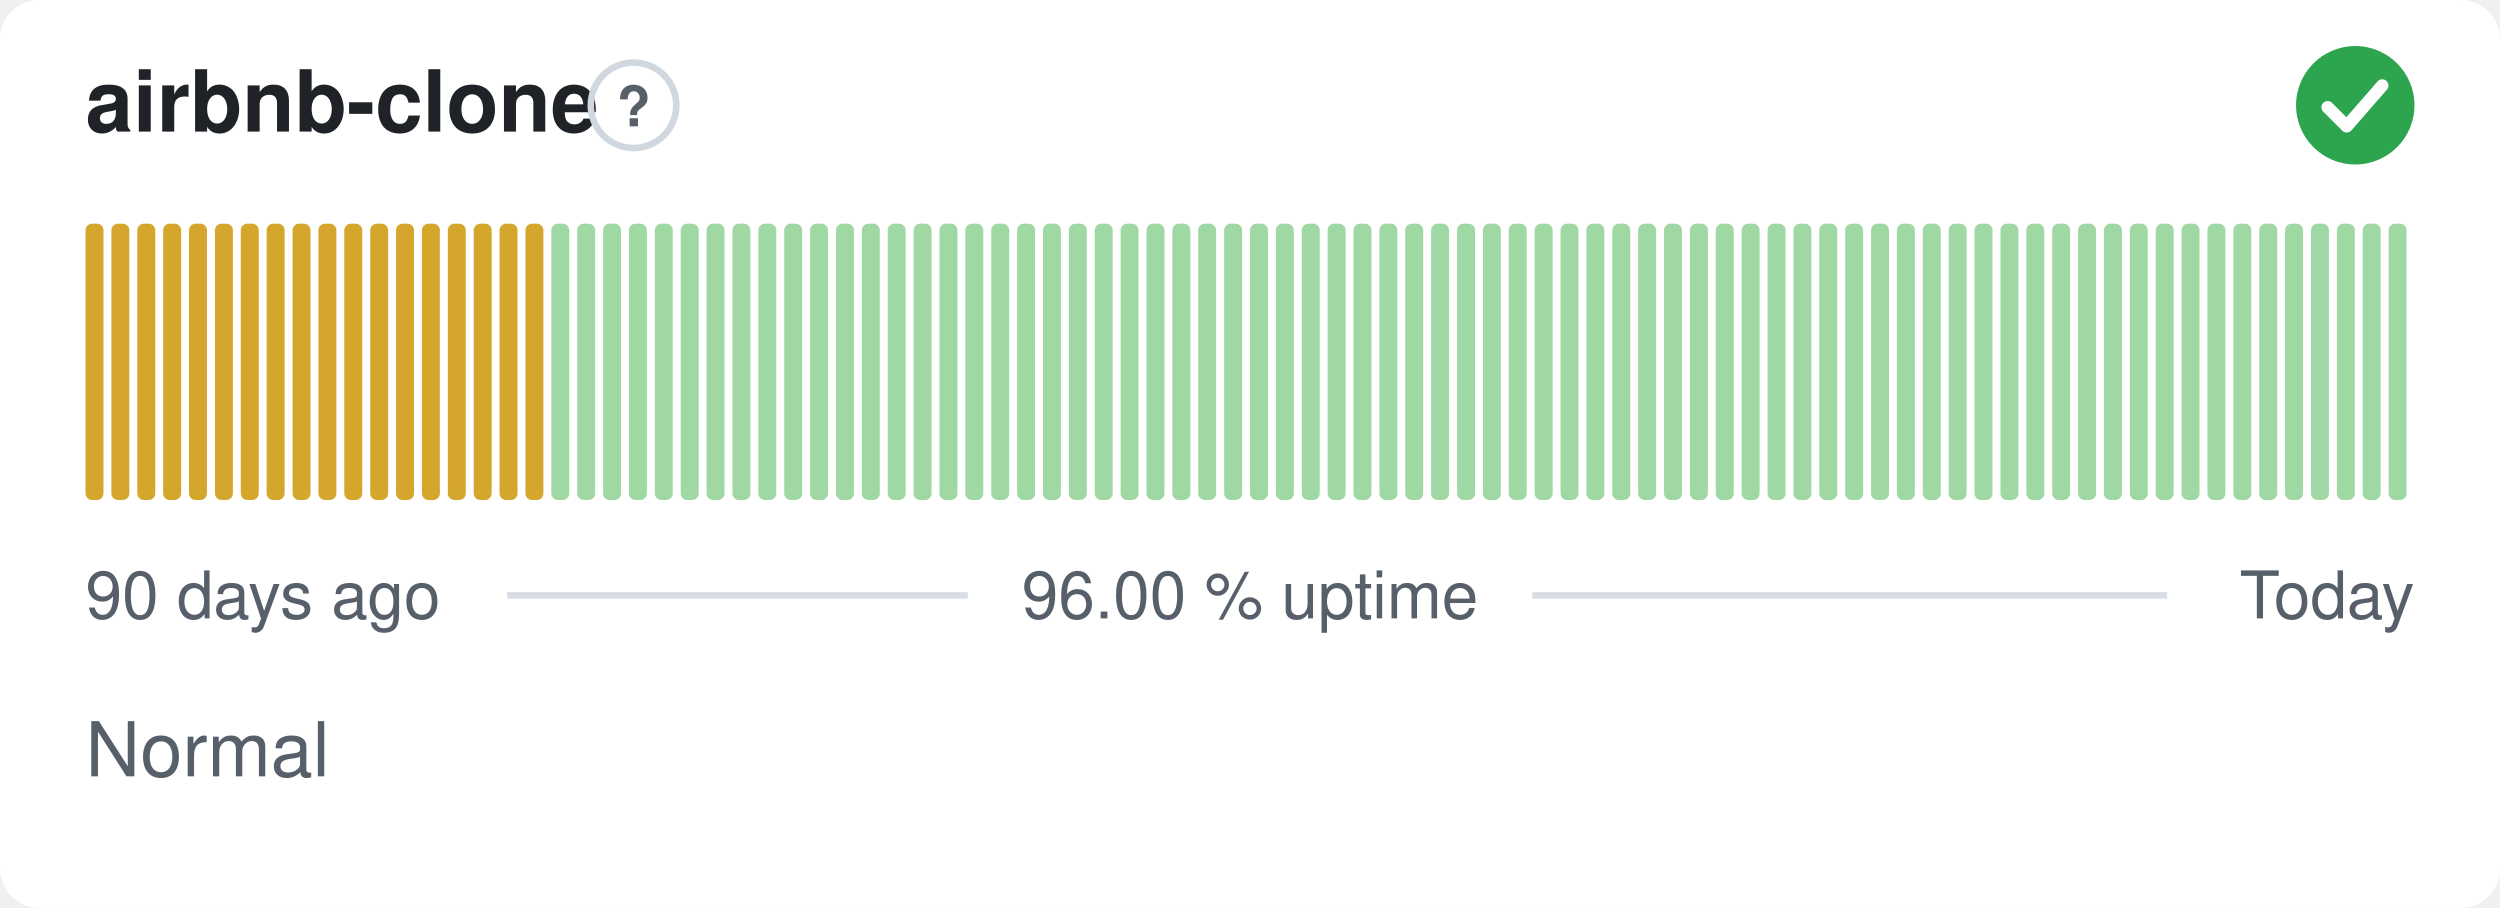
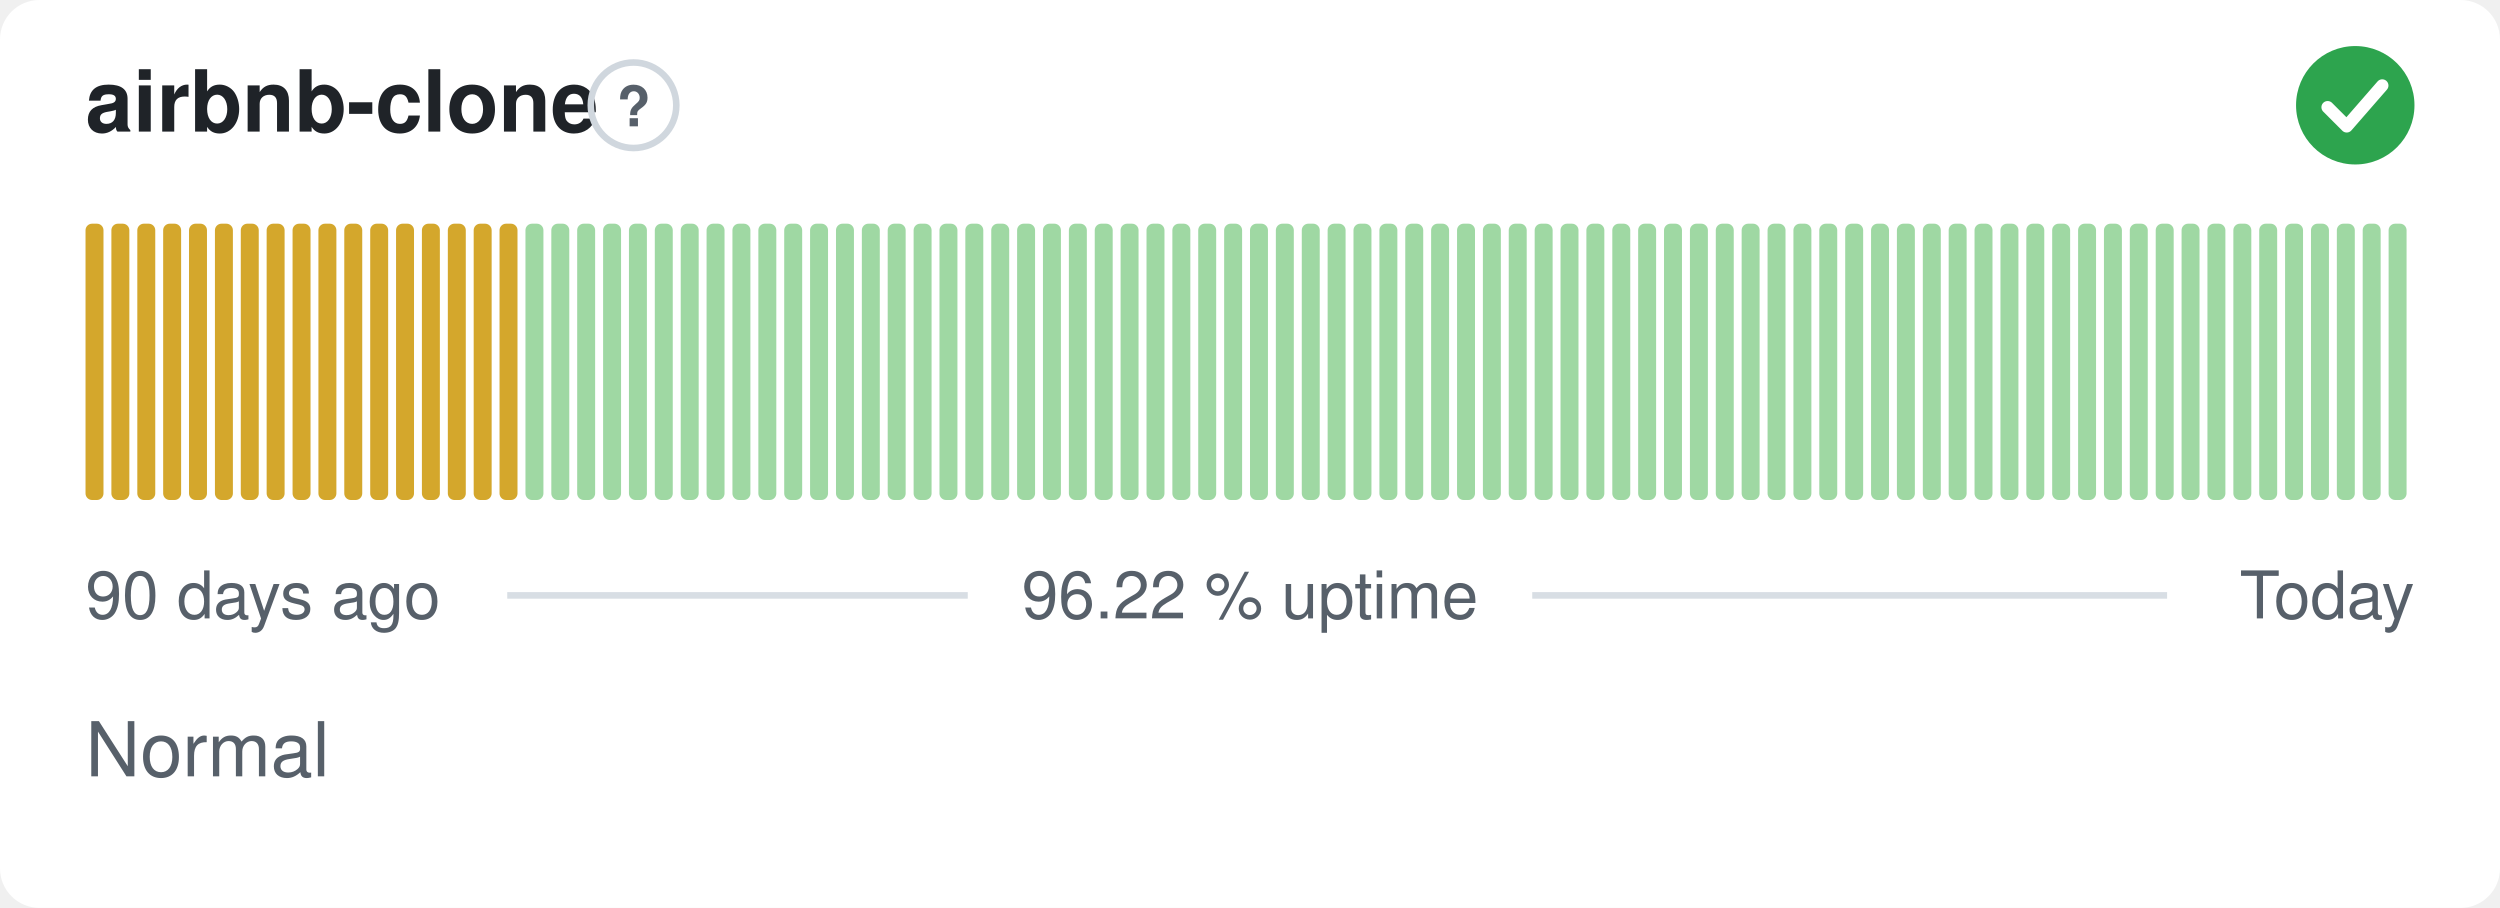
- <svg xmlns="http://www.w3.org/2000/svg" width="380" height="138" viewBox="0 0 380 138" role="img" aria-label="airbnb-clone: Normal, 96.00 % uptime over the last 90 days" font-family="-apple-system,BlinkMacSystemFont,'Segoe UI',Helvetica,Arial,sans-serif">
+ <svg xmlns="http://www.w3.org/2000/svg" width="380" height="138" viewBox="0 0 380 138" role="img" aria-label="airbnb-clone: Normal, 96.22 % uptime over the last 90 days" font-family="-apple-system,BlinkMacSystemFont,'Segoe UI',Helvetica,Arial,sans-serif">
  <style>
    @media (prefers-color-scheme: dark) {
      .bg { fill: #0d1117 }
      .title { fill: #e6edf3 }
      .muted { fill: #8b949e }
      .hint { stroke: #30363d }
      .rule { stroke: #30363d }
      .nodata { fill: #21262d }
    }
  </style>
  <rect class="bg" width="380" height="138" rx="6" fill="#ffffff" />
  <text class="title" x="13" y="20" font-size="13" font-weight="600" fill="#1f2328">airbnb-clone</text>
  <circle class="hint" cx="96.3" cy="16" r="6.5" fill="none" stroke="#d0d7de" stroke-width="1" />
  <text class="muted" x="96.3" y="19.2" text-anchor="middle" font-size="8.5" font-weight="700" fill="#57606a">?</text>
  <circle cx="358" cy="16" r="9" fill="#2da44e" />
  <path d="M353.80 16.30l2.90 2.90 5.40 -6.20" fill="none" stroke="#fff" stroke-width="1.89" stroke-linecap="round" stroke-linejoin="round" />
  <rect x="13.00" y="34.00" width="2.73" height="42.00" rx="1" fill="#d4a72c" />
  <rect x="16.93" y="34.00" width="2.73" height="42.00" rx="1" fill="#d4a72c" />
  <rect x="20.87" y="34.00" width="2.73" height="42.00" rx="1" fill="#d4a72c" />
  <rect x="24.80" y="34.00" width="2.73" height="42.00" rx="1" fill="#d4a72c" />
  <rect x="28.73" y="34.00" width="2.73" height="42.00" rx="1" fill="#d4a72c" />
  <rect x="32.67" y="34.00" width="2.73" height="42.00" rx="1" fill="#d4a72c" />
  <rect x="36.60" y="34.00" width="2.73" height="42.00" rx="1" fill="#d4a72c" />
  <rect x="40.53" y="34.00" width="2.73" height="42.00" rx="1" fill="#d4a72c" />
  <rect x="44.47" y="34.00" width="2.73" height="42.00" rx="1" fill="#d4a72c" />
  <rect x="48.40" y="34.00" width="2.73" height="42.00" rx="1" fill="#d4a72c" />
  <rect x="52.33" y="34.00" width="2.73" height="42.00" rx="1" fill="#d4a72c" />
  <rect x="56.27" y="34.00" width="2.73" height="42.00" rx="1" fill="#d4a72c" />
  <rect x="60.20" y="34.00" width="2.73" height="42.00" rx="1" fill="#d4a72c" />
  <rect x="64.13" y="34.00" width="2.73" height="42.00" rx="1" fill="#d4a72c" />
  <rect x="68.07" y="34.00" width="2.73" height="42.00" rx="1" fill="#d4a72c" />
  <rect x="72.00" y="34.00" width="2.73" height="42.00" rx="1" fill="#d4a72c" />
  <rect x="75.93" y="34.00" width="2.73" height="42.00" rx="1" fill="#d4a72c" />
-   <rect x="79.87" y="34.00" width="2.73" height="42.00" rx="1" fill="#d4a72c" />
+   <rect x="79.87" y="34.00" width="2.73" height="42.00" rx="1" fill="#9fd8a3" />
  <rect x="83.80" y="34.00" width="2.73" height="42.00" rx="1" fill="#9fd8a3" />
  <rect x="87.73" y="34.00" width="2.73" height="42.00" rx="1" fill="#9fd8a3" />
  <rect x="91.67" y="34.00" width="2.73" height="42.00" rx="1" fill="#9fd8a3" />
  <rect x="95.60" y="34.00" width="2.73" height="42.00" rx="1" fill="#9fd8a3" />
  <rect x="99.53" y="34.00" width="2.73" height="42.00" rx="1" fill="#9fd8a3" />
  <rect x="103.47" y="34.00" width="2.73" height="42.00" rx="1" fill="#9fd8a3" />
  <rect x="107.40" y="34.00" width="2.73" height="42.00" rx="1" fill="#9fd8a3" />
  <rect x="111.33" y="34.00" width="2.73" height="42.00" rx="1" fill="#9fd8a3" />
  <rect x="115.27" y="34.00" width="2.73" height="42.00" rx="1" fill="#9fd8a3" />
  <rect x="119.20" y="34.00" width="2.73" height="42.00" rx="1" fill="#9fd8a3" />
  <rect x="123.13" y="34.00" width="2.73" height="42.00" rx="1" fill="#9fd8a3" />
  <rect x="127.07" y="34.00" width="2.73" height="42.00" rx="1" fill="#9fd8a3" />
  <rect x="131.00" y="34.00" width="2.73" height="42.00" rx="1" fill="#9fd8a3" />
  <rect x="134.93" y="34.00" width="2.73" height="42.00" rx="1" fill="#9fd8a3" />
  <rect x="138.87" y="34.00" width="2.73" height="42.00" rx="1" fill="#9fd8a3" />
  <rect x="142.80" y="34.00" width="2.73" height="42.00" rx="1" fill="#9fd8a3" />
  <rect x="146.73" y="34.00" width="2.73" height="42.00" rx="1" fill="#9fd8a3" />
  <rect x="150.67" y="34.00" width="2.73" height="42.00" rx="1" fill="#9fd8a3" />
  <rect x="154.60" y="34.00" width="2.73" height="42.00" rx="1" fill="#9fd8a3" />
  <rect x="158.53" y="34.00" width="2.73" height="42.00" rx="1" fill="#9fd8a3" />
  <rect x="162.47" y="34.00" width="2.73" height="42.00" rx="1" fill="#9fd8a3" />
  <rect x="166.40" y="34.00" width="2.73" height="42.00" rx="1" fill="#9fd8a3" />
  <rect x="170.33" y="34.00" width="2.73" height="42.00" rx="1" fill="#9fd8a3" />
  <rect x="174.27" y="34.00" width="2.73" height="42.00" rx="1" fill="#9fd8a3" />
  <rect x="178.20" y="34.00" width="2.73" height="42.00" rx="1" fill="#9fd8a3" />
  <rect x="182.13" y="34.00" width="2.73" height="42.00" rx="1" fill="#9fd8a3" />
  <rect x="186.07" y="34.00" width="2.73" height="42.00" rx="1" fill="#9fd8a3" />
  <rect x="190.00" y="34.00" width="2.73" height="42.00" rx="1" fill="#9fd8a3" />
  <rect x="193.93" y="34.00" width="2.73" height="42.00" rx="1" fill="#9fd8a3" />
  <rect x="197.87" y="34.00" width="2.73" height="42.00" rx="1" fill="#9fd8a3" />
  <rect x="201.80" y="34.00" width="2.73" height="42.00" rx="1" fill="#9fd8a3" />
  <rect x="205.73" y="34.00" width="2.73" height="42.00" rx="1" fill="#9fd8a3" />
  <rect x="209.67" y="34.00" width="2.73" height="42.00" rx="1" fill="#9fd8a3" />
  <rect x="213.60" y="34.00" width="2.73" height="42.00" rx="1" fill="#9fd8a3" />
  <rect x="217.53" y="34.00" width="2.73" height="42.00" rx="1" fill="#9fd8a3" />
  <rect x="221.47" y="34.00" width="2.73" height="42.00" rx="1" fill="#9fd8a3" />
  <rect x="225.40" y="34.00" width="2.73" height="42.00" rx="1" fill="#9fd8a3" />
  <rect x="229.33" y="34.00" width="2.73" height="42.00" rx="1" fill="#9fd8a3" />
  <rect x="233.27" y="34.00" width="2.73" height="42.00" rx="1" fill="#9fd8a3" />
  <rect x="237.20" y="34.00" width="2.73" height="42.00" rx="1" fill="#9fd8a3" />
  <rect x="241.13" y="34.00" width="2.73" height="42.00" rx="1" fill="#9fd8a3" />
  <rect x="245.07" y="34.00" width="2.73" height="42.00" rx="1" fill="#9fd8a3" />
  <rect x="249.00" y="34.00" width="2.73" height="42.00" rx="1" fill="#9fd8a3" />
  <rect x="252.93" y="34.00" width="2.73" height="42.00" rx="1" fill="#9fd8a3" />
  <rect x="256.87" y="34.00" width="2.73" height="42.00" rx="1" fill="#9fd8a3" />
  <rect x="260.80" y="34.00" width="2.73" height="42.00" rx="1" fill="#9fd8a3" />
  <rect x="264.73" y="34.00" width="2.73" height="42.00" rx="1" fill="#9fd8a3" />
  <rect x="268.67" y="34.00" width="2.73" height="42.00" rx="1" fill="#9fd8a3" />
  <rect x="272.60" y="34.00" width="2.73" height="42.00" rx="1" fill="#9fd8a3" />
  <rect x="276.53" y="34.00" width="2.73" height="42.00" rx="1" fill="#9fd8a3" />
  <rect x="280.47" y="34.00" width="2.73" height="42.00" rx="1" fill="#9fd8a3" />
  <rect x="284.40" y="34.00" width="2.73" height="42.00" rx="1" fill="#9fd8a3" />
  <rect x="288.33" y="34.00" width="2.73" height="42.00" rx="1" fill="#9fd8a3" />
  <rect x="292.27" y="34.00" width="2.73" height="42.00" rx="1" fill="#9fd8a3" />
  <rect x="296.20" y="34.00" width="2.73" height="42.00" rx="1" fill="#9fd8a3" />
  <rect x="300.13" y="34.00" width="2.73" height="42.00" rx="1" fill="#9fd8a3" />
  <rect x="304.07" y="34.00" width="2.73" height="42.00" rx="1" fill="#9fd8a3" />
  <rect x="308.00" y="34.00" width="2.73" height="42.00" rx="1" fill="#9fd8a3" />
  <rect x="311.93" y="34.00" width="2.73" height="42.00" rx="1" fill="#9fd8a3" />
  <rect x="315.87" y="34.00" width="2.73" height="42.00" rx="1" fill="#9fd8a3" />
  <rect x="319.80" y="34.00" width="2.73" height="42.00" rx="1" fill="#9fd8a3" />
  <rect x="323.73" y="34.00" width="2.73" height="42.00" rx="1" fill="#9fd8a3" />
  <rect x="327.67" y="34.00" width="2.73" height="42.00" rx="1" fill="#9fd8a3" />
  <rect x="331.60" y="34.00" width="2.73" height="42.00" rx="1" fill="#9fd8a3" />
  <rect x="335.53" y="34.00" width="2.73" height="42.00" rx="1" fill="#9fd8a3" />
  <rect x="339.47" y="34.00" width="2.73" height="42.00" rx="1" fill="#9fd8a3" />
  <rect x="343.40" y="34.00" width="2.73" height="42.00" rx="1" fill="#9fd8a3" />
  <rect x="347.33" y="34.00" width="2.73" height="42.00" rx="1" fill="#9fd8a3" />
  <rect x="351.27" y="34.00" width="2.73" height="42.00" rx="1" fill="#9fd8a3" />
  <rect x="355.20" y="34.00" width="2.73" height="42.00" rx="1" fill="#9fd8a3" />
  <rect x="359.13" y="34.00" width="2.73" height="42.00" rx="1" fill="#9fd8a3" />
  <rect x="363.07" y="34.00" width="2.73" height="42.00" rx="1" fill="#9fd8a3" />
  <text class="muted" x="13" y="94" font-size="10" fill="#57606a">90 days ago</text>
-   <text class="muted" x="190" y="94" text-anchor="middle" font-size="10" fill="#57606a">96.00 % uptime</text>
+   <text class="muted" x="190" y="94" text-anchor="middle" font-size="10" fill="#57606a">96.22 % uptime</text>
  <text class="muted" x="367" y="94" text-anchor="end" font-size="10" fill="#57606a">Today</text>
  <line class="rule" x1="77.1" y1="90.5" x2="147.1" y2="90.5" stroke="#d8dee4" stroke-width="1" />
  <line class="rule" x1="232.9" y1="90.5" x2="329.4" y2="90.5" stroke="#d8dee4" stroke-width="1" />
  <text class="muted" x="13" y="118" font-size="11.5" fill="#57606a">Normal</text>
</svg>
